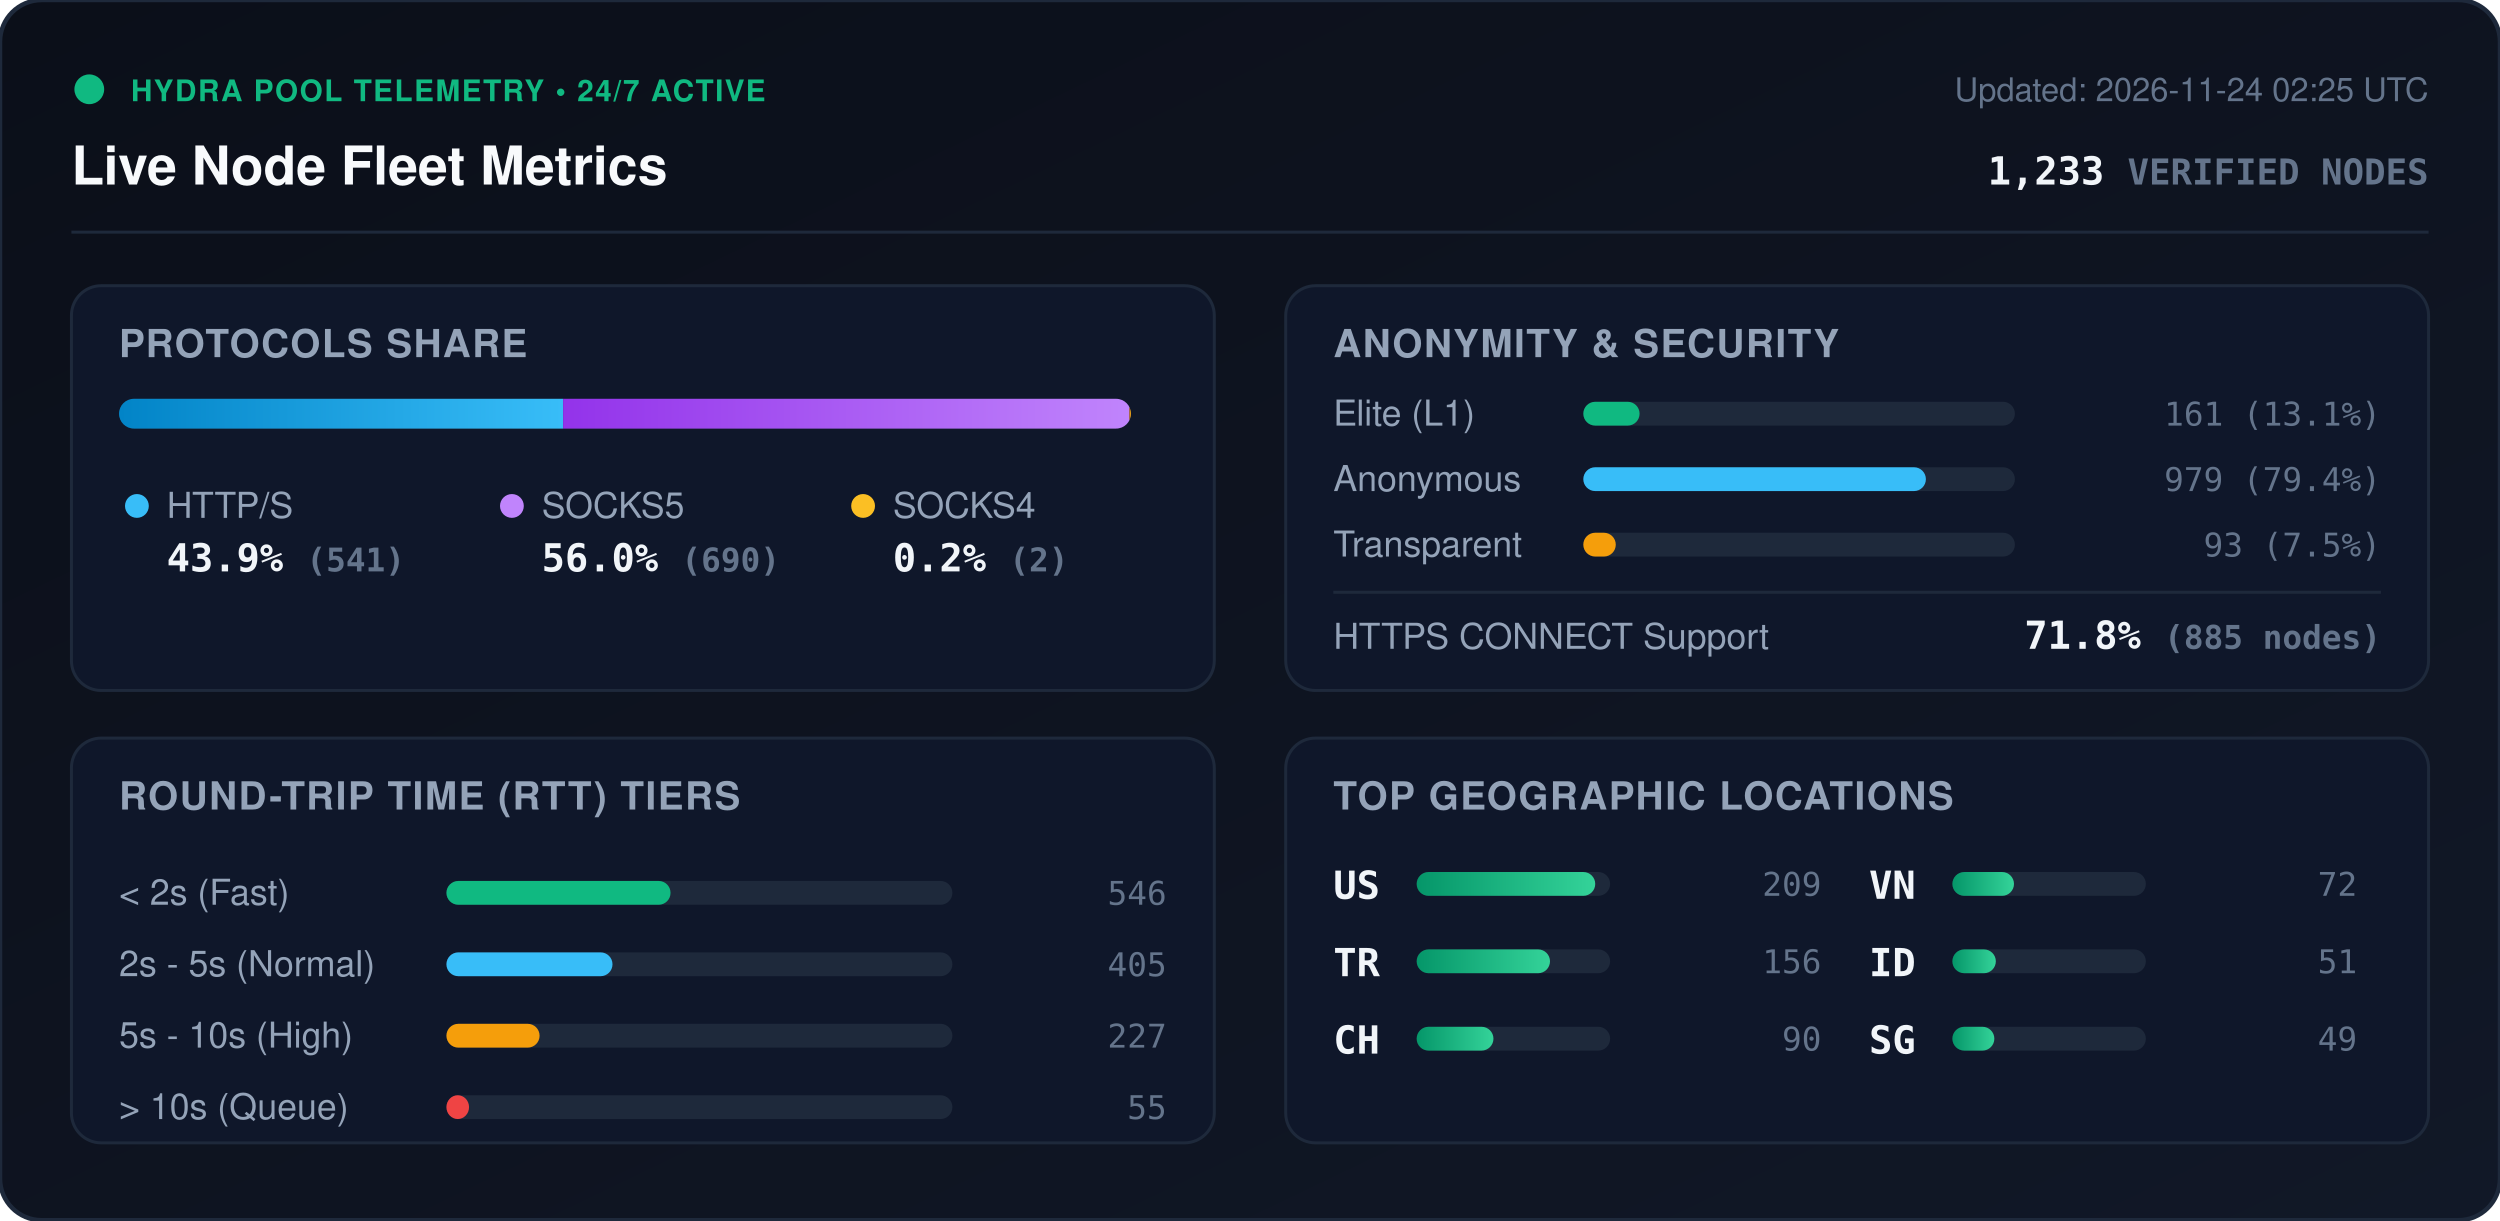
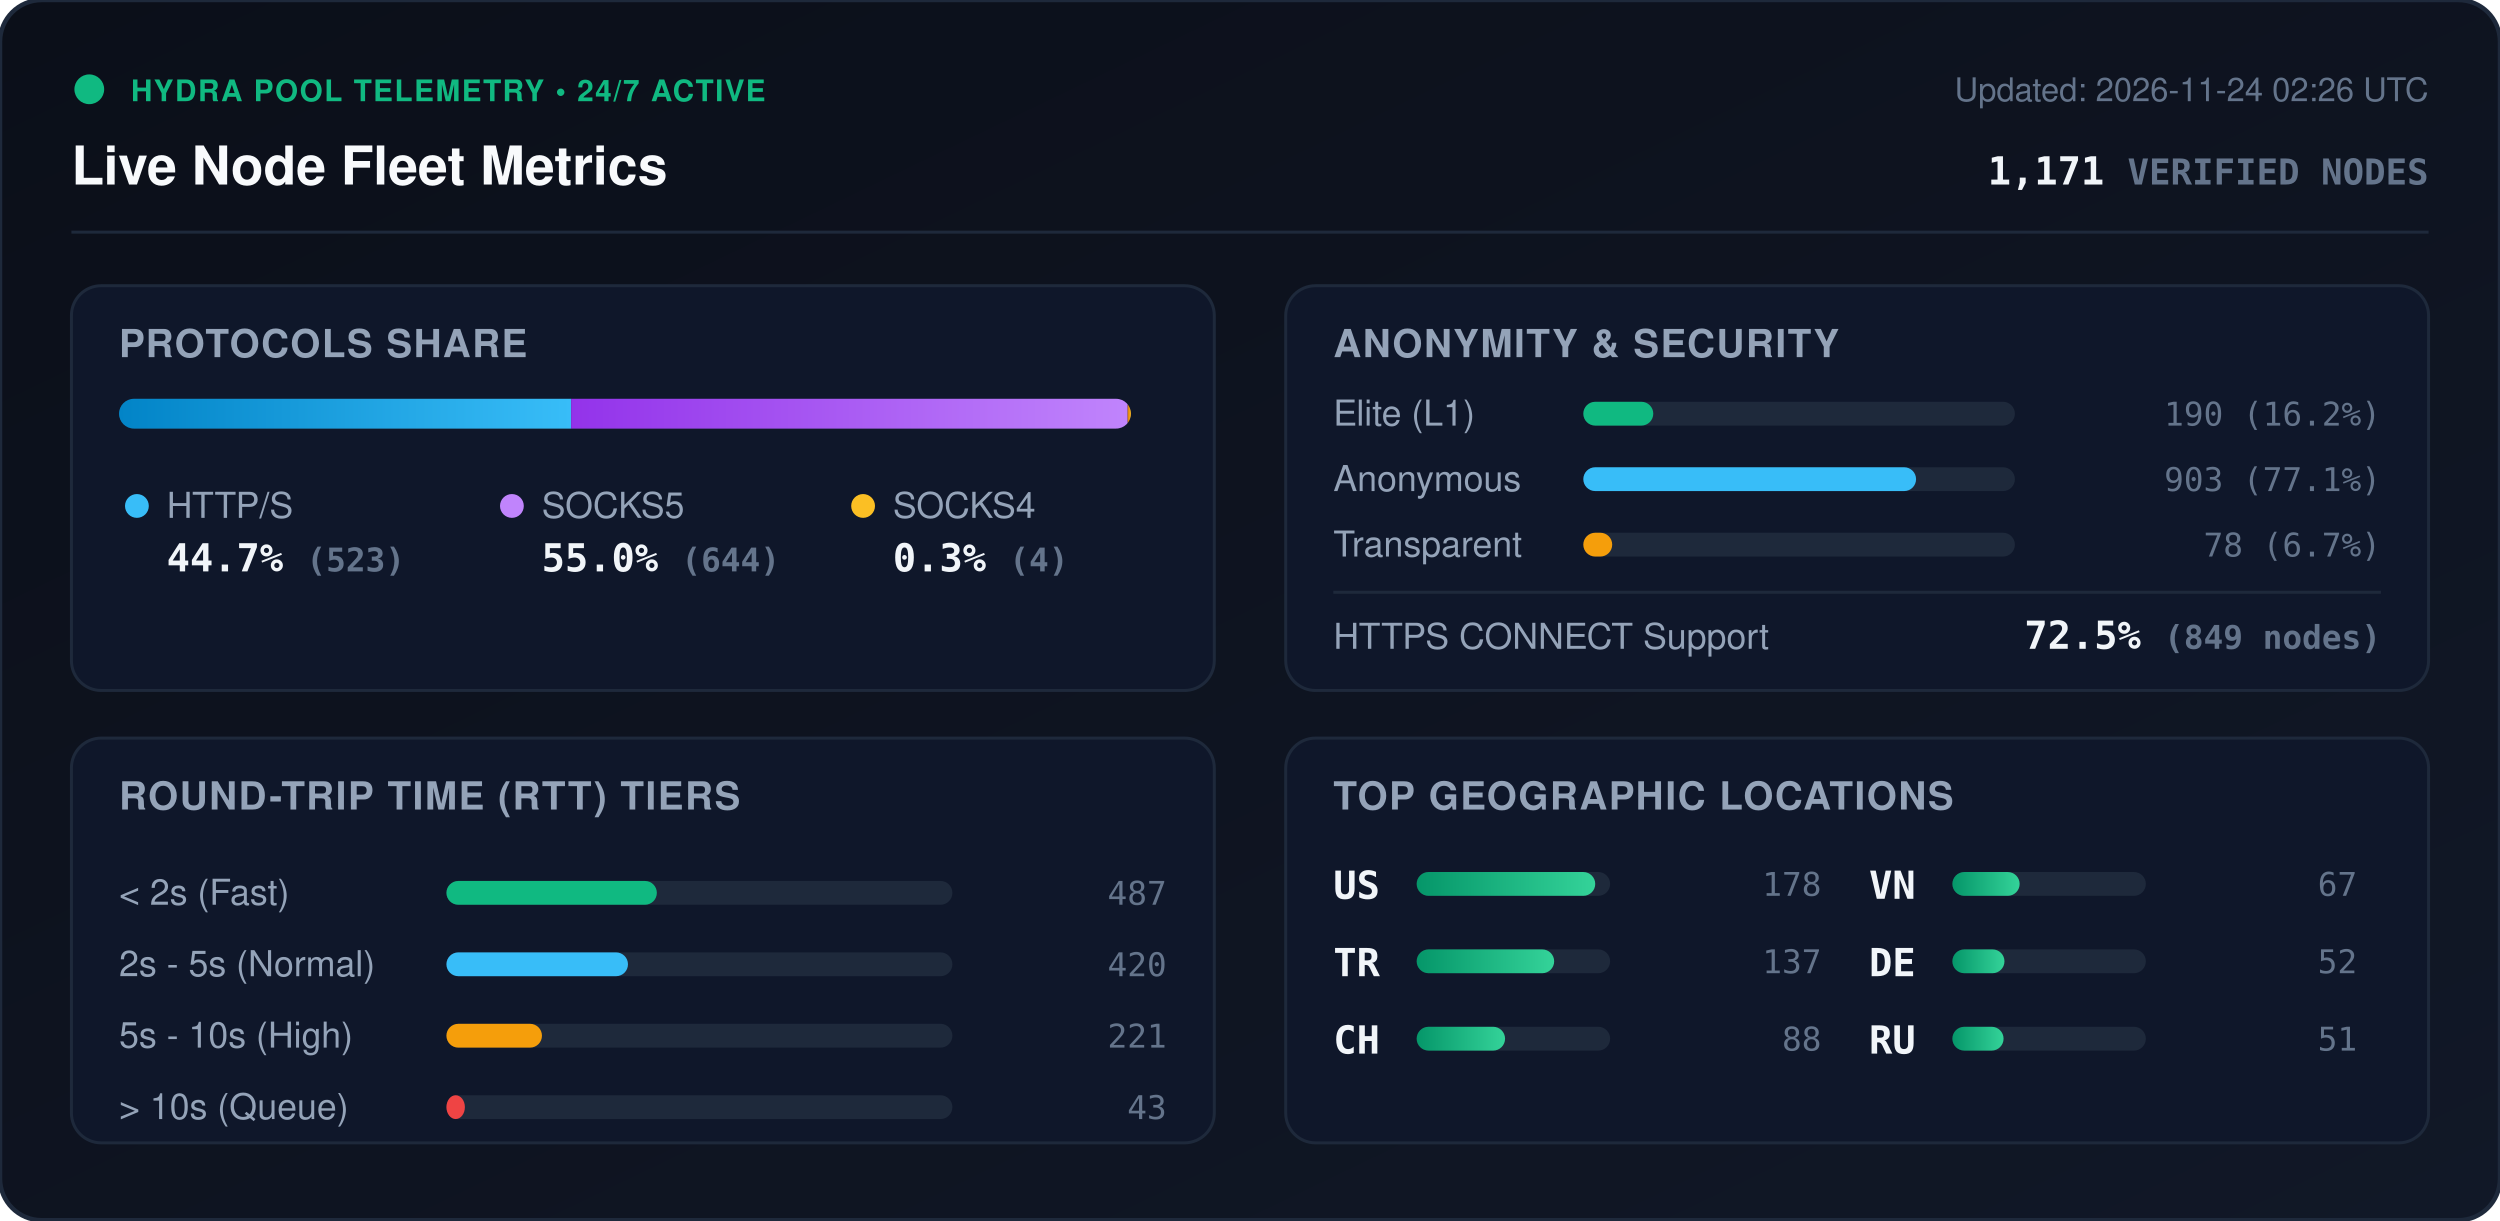
<svg xmlns="http://www.w3.org/2000/svg" viewBox="0 0 840 410" width="840" height="410" style="max-width: 100%; height: auto;">
  <defs>
    <linearGradient id="bg" x1="0%" y1="0%" x2="100%" y2="100%">
      <stop offset="0%" stop-color="#0b0f19" />
      <stop offset="100%" stop-color="#111827" />
    </linearGradient>
    <linearGradient id="bar-http" x1="0%" y1="0%" x2="100%" y2="0%">
      <stop offset="0%" stop-color="#0284c7" />
      <stop offset="100%" stop-color="#38bdf8" />
    </linearGradient>
    <linearGradient id="bar-socks5" x1="0%" y1="0%" x2="100%" y2="0%">
      <stop offset="0%" stop-color="#9333ea" />
      <stop offset="100%" stop-color="#c084fc" />
    </linearGradient>
    <linearGradient id="bar-socks4" x1="0%" y1="0%" x2="100%" y2="0%">
      <stop offset="0%" stop-color="#d97706" />
      <stop offset="100%" stop-color="#fbbf24" />
    </linearGradient>
    <linearGradient id="bar-green" x1="0%" y1="0%" x2="100%" y2="0%">
      <stop offset="0%" stop-color="#059669" />
      <stop offset="100%" stop-color="#34d399" />
    </linearGradient>
    <clipPath id="prog-track-clip">
      <rect width="340.0" height="10" rx="5" />
    </clipPath>
    <style>
      .title { font: 700 18px -apple-system, BlinkMacSystemFont, 'Segoe UI', Helvetica, Arial, sans-serif; fill: #f8fafc; }
      .sub { font: 500 11px -apple-system, BlinkMacSystemFont, 'Segoe UI', Helvetica, Arial, sans-serif; fill: #64748b; }
      .section-hdr { font: 600 13px -apple-system, BlinkMacSystemFont, 'Segoe UI', Helvetica, Arial, sans-serif; fill: #94a3b8; letter-spacing: 0.5px; }
      .metric-val { font: 700 13px -apple-system, BlinkMacSystemFont, 'Segoe UI', Helvetica, Arial, sans-serif; fill: #f1f5f9; }
      .metric-lbl { font: 500 12px -apple-system, BlinkMacSystemFont, 'Segoe UI', Helvetica, Arial, sans-serif; fill: #94a3b8; }
      .badge-txt { font: 700 10px -apple-system, BlinkMacSystemFont, 'Segoe UI', Helvetica, Arial, sans-serif; fill: #10b981; letter-spacing: 0.5px; }
      .mono { font-family: ui-monospace, SFMono-Regular, Menlo, Monaco, Consolas, monospace; }
      .pulse { animation: beacon 2s infinite ease-in-out; }
      @keyframes beacon { 0%, 100% { opacity: 1; } 50% { opacity: 0.35; } }
    </style>
  </defs>
  <rect width="840" height="410" rx="14" fill="url(#bg)" stroke="#1e293b" stroke-width="1.5" />
  <g transform="translate(24, 24)">
    <circle cx="6" cy="6" r="5" fill="#10b981" class="pulse" />
    <text x="20" y="10" class="badge-txt">HYDRA POOL TELEMETRY • 24/7 ACTIVE</text>
    <text x="0" y="38" class="title">Live Node Fleet Metrics</text>
-     <text x="792" y="10" text-anchor="end" class="sub">Updated: 2026-11-24 02:25 UTC</text>
-     <text x="792" y="38" text-anchor="end" class="metric-val mono" fill="#38bdf8">1,233 <tspan font-size="12" fill="#64748b">VERIFIED NODES</tspan>
+     <text x="792" y="10" text-anchor="end" class="sub">Updated: 2026-11-24 02:26 UTC</text>
+     <text x="792" y="38" text-anchor="end" class="metric-val mono" fill="#38bdf8">1,171 <tspan font-size="12" fill="#64748b">VERIFIED NODES</tspan>
    </text>
  </g>
  <line x1="24" y1="78" x2="816" y2="78" stroke="#1e293b" stroke-width="1" />
  <g transform="translate(24, 96)">
    <rect width="384" height="136" rx="10" fill="#0f172a" stroke="#1e293b" />
    <text x="16" y="24" class="section-hdr">PROTOCOLS SHARE</text>
    <g transform="translate(16, 38)">
      <rect width="340.0" height="10" rx="5" fill="#1e293b" />
      <g clip-path="url(#prog-track-clip)">
-         <rect x="0" width="149.2" height="10" fill="url(#bar-http)" />
-         <rect x="149.2" width="190.3" height="10" fill="url(#bar-socks5)" />
-         <rect x="339.5" width="0.6" height="10" fill="url(#bar-socks4)" />
+         <rect x="0" width="151.9" height="10" fill="url(#bar-http)" />
+         <rect x="151.9" width="187.0" height="10" fill="url(#bar-socks5)" />
+         <rect x="338.9" width="1.2" height="10" fill="url(#bar-socks4)" />
      </g>
    </g>
    <g transform="translate(16, 68)">
      <circle cx="6" cy="6" r="4" fill="#38bdf8" />
      <text x="16" y="10" class="metric-lbl">HTTP/S</text>
-       <text x="16" y="28" class="metric-val mono">43.9% <tspan font-size="11" fill="#64748b">(541)</tspan>
+       <text x="16" y="28" class="metric-val mono">44.7% <tspan font-size="11" fill="#64748b">(523)</tspan>
      </text>
      <circle cx="132" cy="6" r="4" fill="#c084fc" />
      <text x="142" y="10" class="metric-lbl">SOCKS5</text>
-       <text x="142" y="28" class="metric-val mono">56.0% <tspan font-size="11" fill="#64748b">(690)</tspan>
+       <text x="142" y="28" class="metric-val mono">55.0% <tspan font-size="11" fill="#64748b">(644)</tspan>
      </text>
      <circle cx="250" cy="6" r="4" fill="#fbbf24" />
      <text x="260" y="10" class="metric-lbl">SOCKS4</text>
-       <text x="260" y="28" class="metric-val mono">0.2% <tspan font-size="11" fill="#64748b">(2)</tspan>
+       <text x="260" y="28" class="metric-val mono">0.3% <tspan font-size="11" fill="#64748b">(4)</tspan>
      </text>
    </g>
  </g>
  <g transform="translate(432, 96)">
    <rect width="384" height="136" rx="10" fill="#0f172a" stroke="#1e293b" />
    <text x="16" y="24" class="section-hdr">ANONYMITY &amp; SECURITY</text>
    <text x="16" y="47" class="metric-lbl">Elite (L1)</text>
    <rect x="100" y="39" width="145.0" height="8" rx="4" fill="#1e293b" />
-     <rect x="100" y="39" width="18.9" height="8" rx="4" fill="#10b981" />
-     <text x="368" y="47" text-anchor="end" class="mono sub" fill="#e2e8f0">161 (13.1%)</text>
+     <rect x="100" y="39" width="23.5" height="8" rx="4" fill="#10b981" />
+     <text x="368" y="47" text-anchor="end" class="mono sub" fill="#e2e8f0">190 (16.2%)</text>
    <text x="16" y="69" class="metric-lbl">Anonymous</text>
    <rect x="100" y="61" width="145.0" height="8" rx="4" fill="#1e293b" />
-     <rect x="100" y="61" width="115.1" height="8" rx="4" fill="#38bdf8" />
-     <text x="368" y="69" text-anchor="end" class="mono sub" fill="#e2e8f0">979 (79.4%)</text>
+     <rect x="100" y="61" width="111.8" height="8" rx="4" fill="#38bdf8" />
+     <text x="368" y="69" text-anchor="end" class="mono sub" fill="#e2e8f0">903 (77.1%)</text>
    <text x="16" y="91" class="metric-lbl">Transparent</text>
    <rect x="100" y="83" width="145.0" height="8" rx="4" fill="#1e293b" />
-     <rect x="100" y="83" width="10.9" height="8" rx="4" fill="#f59e0b" />
-     <text x="368" y="91" text-anchor="end" class="mono sub" fill="#e2e8f0">93 (7.5%)</text>
+     <rect x="100" y="83" width="9.7" height="8" rx="4" fill="#f59e0b" />
+     <text x="368" y="91" text-anchor="end" class="mono sub" fill="#e2e8f0">78 (6.7%)</text>
    <line x1="16" y1="103" x2="368" y2="103" stroke="#1e293b" stroke-width="1" />
    <text x="16" y="122" class="metric-lbl">HTTPS CONNECT Support</text>
-     <text x="368" y="122" text-anchor="end" class="metric-val mono" fill="#34d399">71.8% <tspan font-size="11" fill="#64748b">(885 nodes)</tspan>
+     <text x="368" y="122" text-anchor="end" class="metric-val mono" fill="#34d399">72.5% <tspan font-size="11" fill="#64748b">(849 nodes)</tspan>
    </text>
  </g>
  <g transform="translate(24, 248)">
    <rect width="384" height="136" rx="10" fill="#0f172a" stroke="#1e293b" />
    <text x="16" y="24" class="section-hdr">ROUND-TRIP TIME (RTT) TIERS</text>
    <g transform="translate(16, 42)">
      <text x="0" y="14" class="metric-lbl">&lt; 2s (Fast)</text>
      <rect x="110" y="6" width="170" height="8" rx="4" fill="#1e293b" />
-       <rect x="110" y="6" width="75.3" height="8" rx="4" fill="#10b981" />
-       <text x="352" y="14" text-anchor="end" class="mono sub">546</text>
+       <rect x="110" y="6" width="70.7" height="8" rx="4" fill="#10b981" />
+       <text x="352" y="14" text-anchor="end" class="mono sub">487</text>
      <text x="0" y="38" class="metric-lbl">2s - 5s (Normal)</text>
      <rect x="110" y="30" width="170" height="8" rx="4" fill="#1e293b" />
-       <rect x="110" y="30" width="55.8" height="8" rx="4" fill="#38bdf8" />
-       <text x="352" y="38" text-anchor="end" class="mono sub">405</text>
+       <rect x="110" y="30" width="61.0" height="8" rx="4" fill="#38bdf8" />
+       <text x="352" y="38" text-anchor="end" class="mono sub">420</text>
      <text x="0" y="62" class="metric-lbl">5s - 10s (High)</text>
      <rect x="110" y="54" width="170" height="8" rx="4" fill="#1e293b" />
-       <rect x="110" y="54" width="31.3" height="8" rx="4" fill="#f59e0b" />
-       <text x="352" y="62" text-anchor="end" class="mono sub">227</text>
+       <rect x="110" y="54" width="32.1" height="8" rx="4" fill="#f59e0b" />
+       <text x="352" y="62" text-anchor="end" class="mono sub">221</text>
      <text x="0" y="86" class="metric-lbl">&gt; 10s (Queue)</text>
      <rect x="110" y="78" width="170" height="8" rx="4" fill="#1e293b" />
-       <rect x="110" y="78" width="7.6" height="8" rx="4" fill="#ef4444" />
-       <text x="352" y="86" text-anchor="end" class="mono sub">55</text>
+       <rect x="110" y="78" width="6.2" height="8" rx="4" fill="#ef4444" />
+       <text x="352" y="86" text-anchor="end" class="mono sub">43</text>
    </g>
  </g>
  <g transform="translate(432, 248)">
    <rect width="384" height="136" rx="10" fill="#0f172a" stroke="#1e293b" />
    <text x="16" y="24" class="section-hdr">TOP GEOGRAPHIC LOCATIONS</text>
    <g transform="translate(16, 42)">
      <g transform="translate(0, 0)">
        <text x="0" y="12" class="mono metric-val" font-size="12">US</text>
        <rect x="28" y="3" width="65" height="8" rx="4" fill="#1e293b" />
        <rect x="28" y="3" width="60.0" height="8" rx="4" fill="url(#bar-green)" />
-         <text x="164" y="11" text-anchor="end" class="mono sub">209</text>
+         <text x="164" y="11" text-anchor="end" class="mono sub">178</text>
      </g>
      <g transform="translate(0, 26)">
        <text x="0" y="12" class="mono metric-val" font-size="12">TR</text>
        <rect x="28" y="3" width="65" height="8" rx="4" fill="#1e293b" />
-         <rect x="28" y="3" width="44.8" height="8" rx="4" fill="url(#bar-green)" />
-         <text x="164" y="11" text-anchor="end" class="mono sub">156</text>
+         <rect x="28" y="3" width="46.2" height="8" rx="4" fill="url(#bar-green)" />
+         <text x="164" y="11" text-anchor="end" class="mono sub">137</text>
      </g>
      <g transform="translate(0, 52)">
        <text x="0" y="12" class="mono metric-val" font-size="12">CH</text>
        <rect x="28" y="3" width="65" height="8" rx="4" fill="#1e293b" />
-         <rect x="28" y="3" width="25.8" height="8" rx="4" fill="url(#bar-green)" />
-         <text x="164" y="11" text-anchor="end" class="mono sub">90</text>
+         <rect x="28" y="3" width="29.7" height="8" rx="4" fill="url(#bar-green)" />
+         <text x="164" y="11" text-anchor="end" class="mono sub">88</text>
      </g>
      <g transform="translate(180, 0)">
        <text x="0" y="12" class="mono metric-val" font-size="12">VN</text>
        <rect x="28" y="3" width="65" height="8" rx="4" fill="#1e293b" />
-         <rect x="28" y="3" width="20.7" height="8" rx="4" fill="url(#bar-green)" />
-         <text x="164" y="11" text-anchor="end" class="mono sub">72</text>
+         <rect x="28" y="3" width="22.6" height="8" rx="4" fill="url(#bar-green)" />
+         <text x="164" y="11" text-anchor="end" class="mono sub">67</text>
      </g>
      <g transform="translate(180, 26)">
-         <text x="0" y="12" class="mono metric-val" font-size="12">ID</text>
+         <text x="0" y="12" class="mono metric-val" font-size="12">DE</text>
        <rect x="28" y="3" width="65" height="8" rx="4" fill="#1e293b" />
-         <rect x="28" y="3" width="14.6" height="8" rx="4" fill="url(#bar-green)" />
-         <text x="164" y="11" text-anchor="end" class="mono sub">51</text>
+         <rect x="28" y="3" width="17.5" height="8" rx="4" fill="url(#bar-green)" />
+         <text x="164" y="11" text-anchor="end" class="mono sub">52</text>
      </g>
      <g transform="translate(180, 52)">
-         <text x="0" y="12" class="mono metric-val" font-size="12">SG</text>
+         <text x="0" y="12" class="mono metric-val" font-size="12">RU</text>
        <rect x="28" y="3" width="65" height="8" rx="4" fill="#1e293b" />
-         <rect x="28" y="3" width="14.1" height="8" rx="4" fill="url(#bar-green)" />
-         <text x="164" y="11" text-anchor="end" class="mono sub">49</text>
+         <rect x="28" y="3" width="17.2" height="8" rx="4" fill="url(#bar-green)" />
+         <text x="164" y="11" text-anchor="end" class="mono sub">51</text>
      </g>
    </g>
  </g>
</svg>
